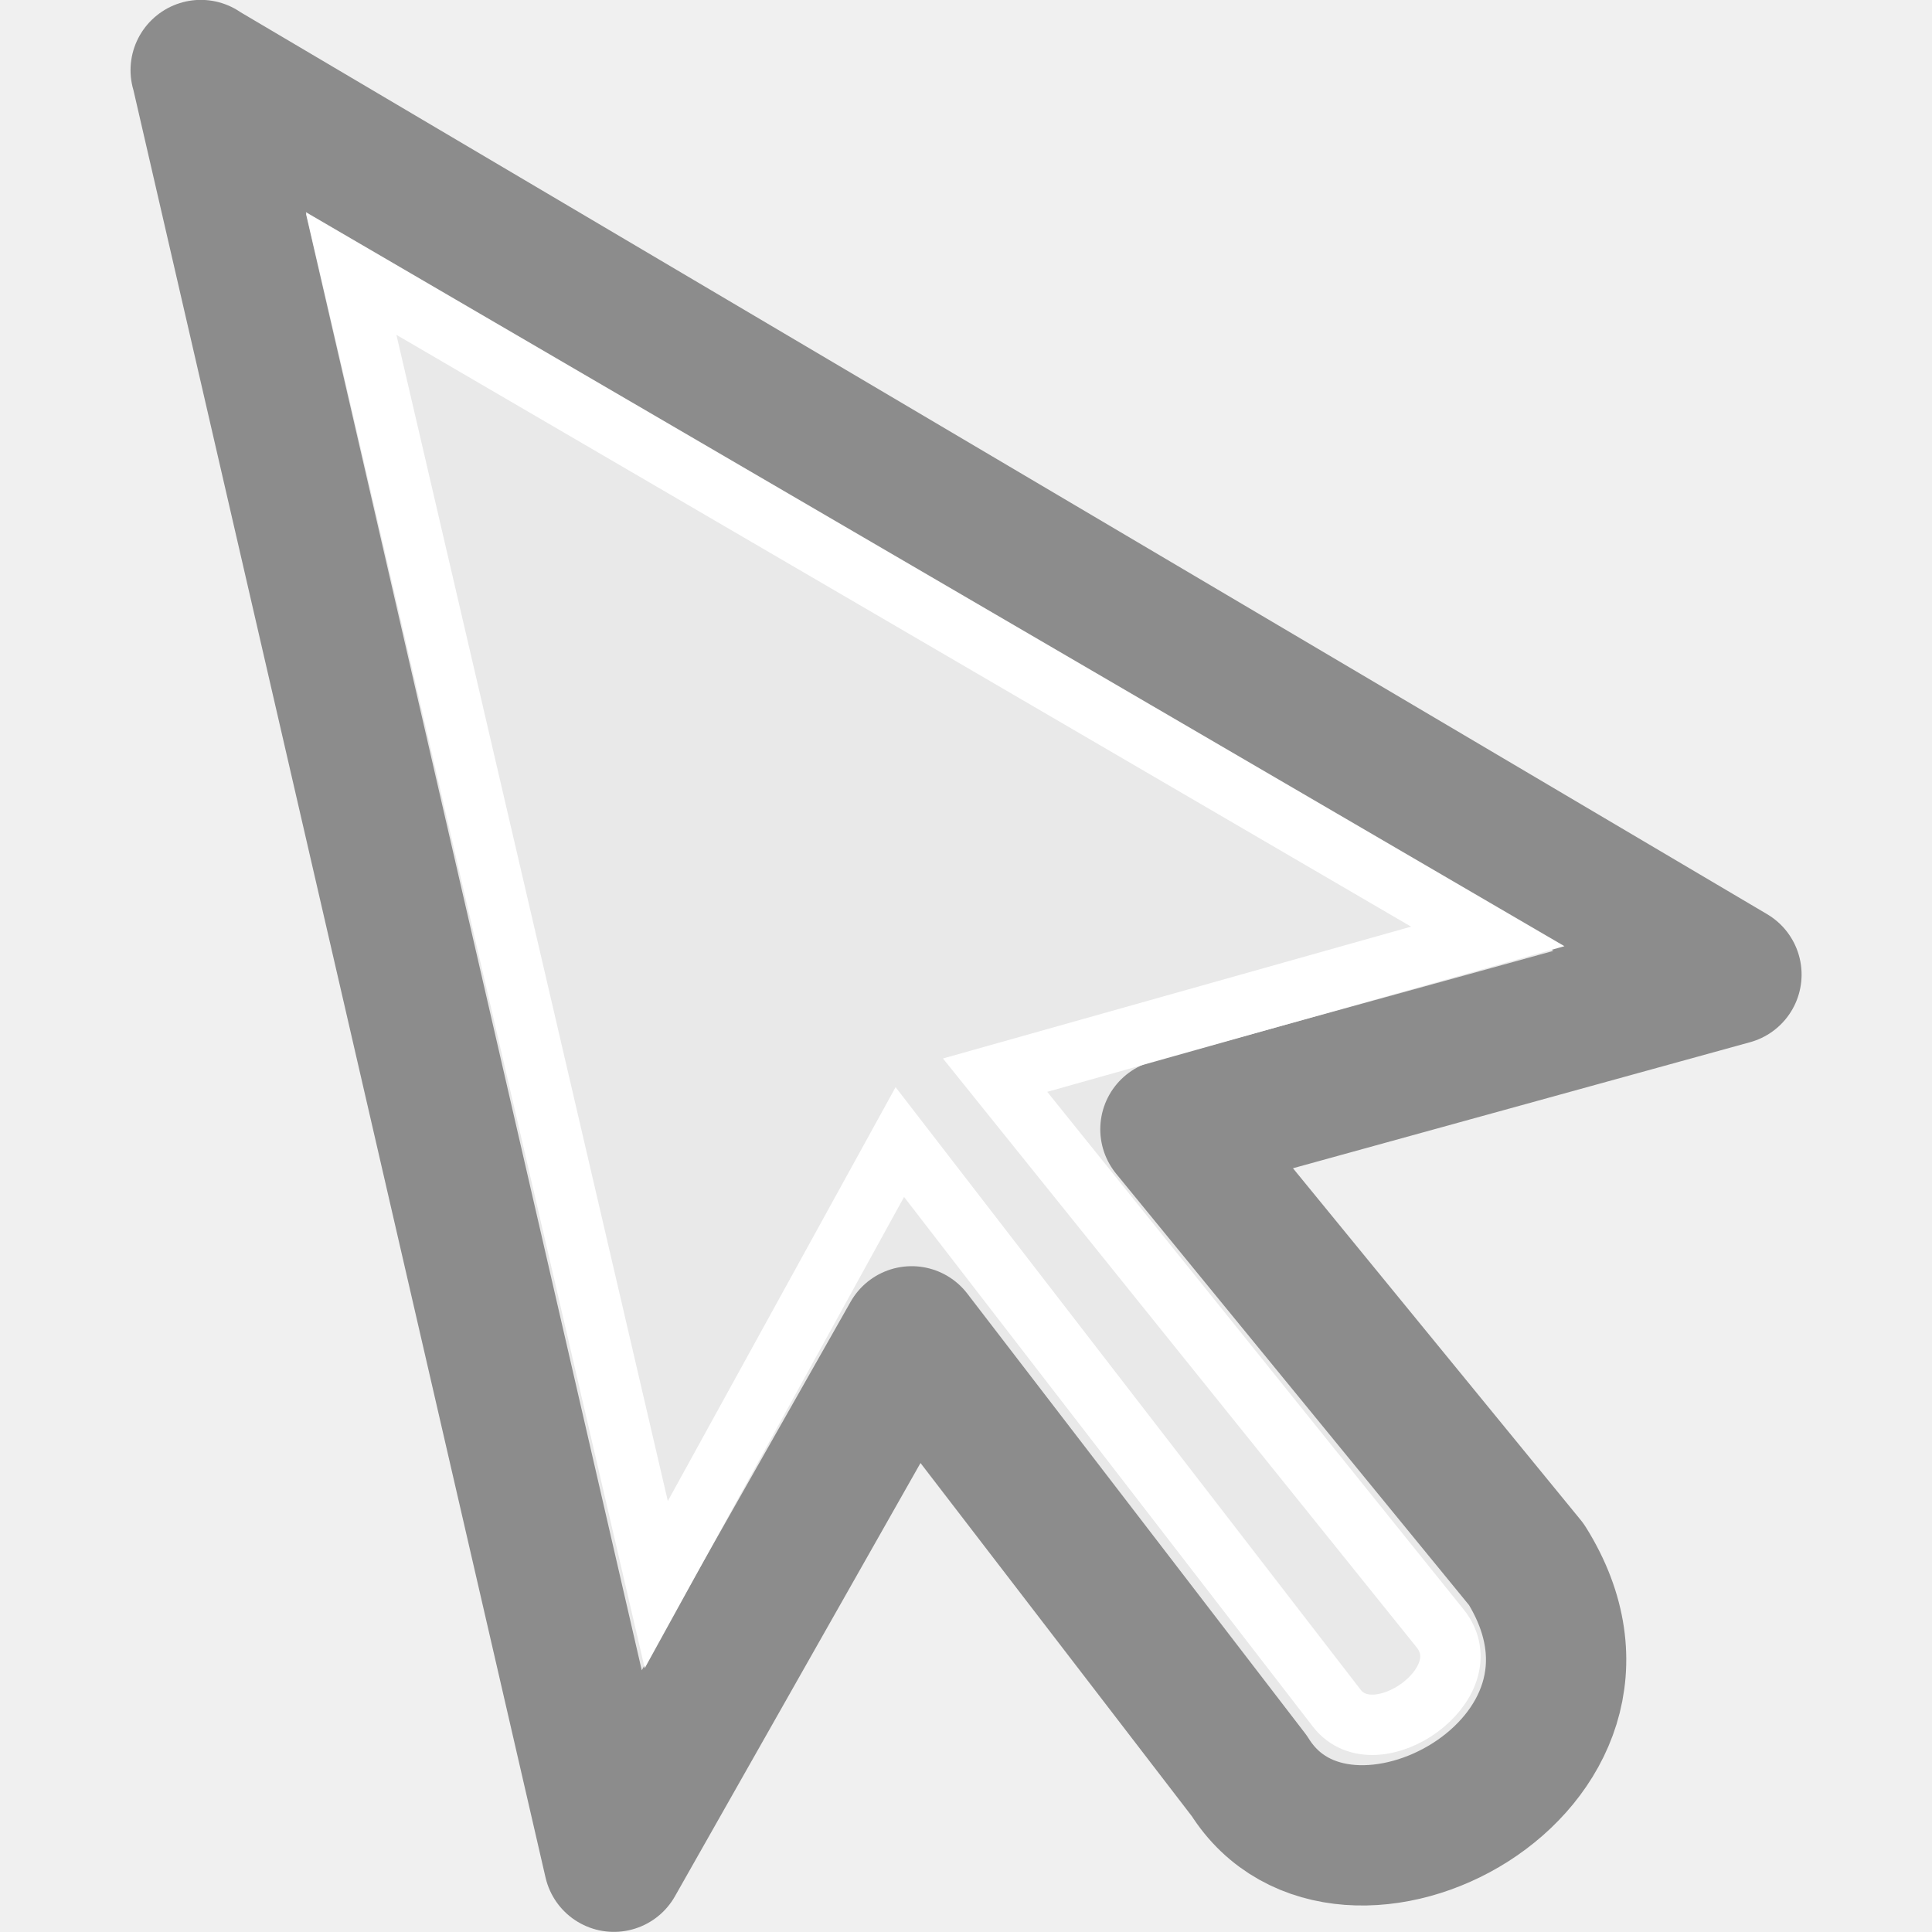
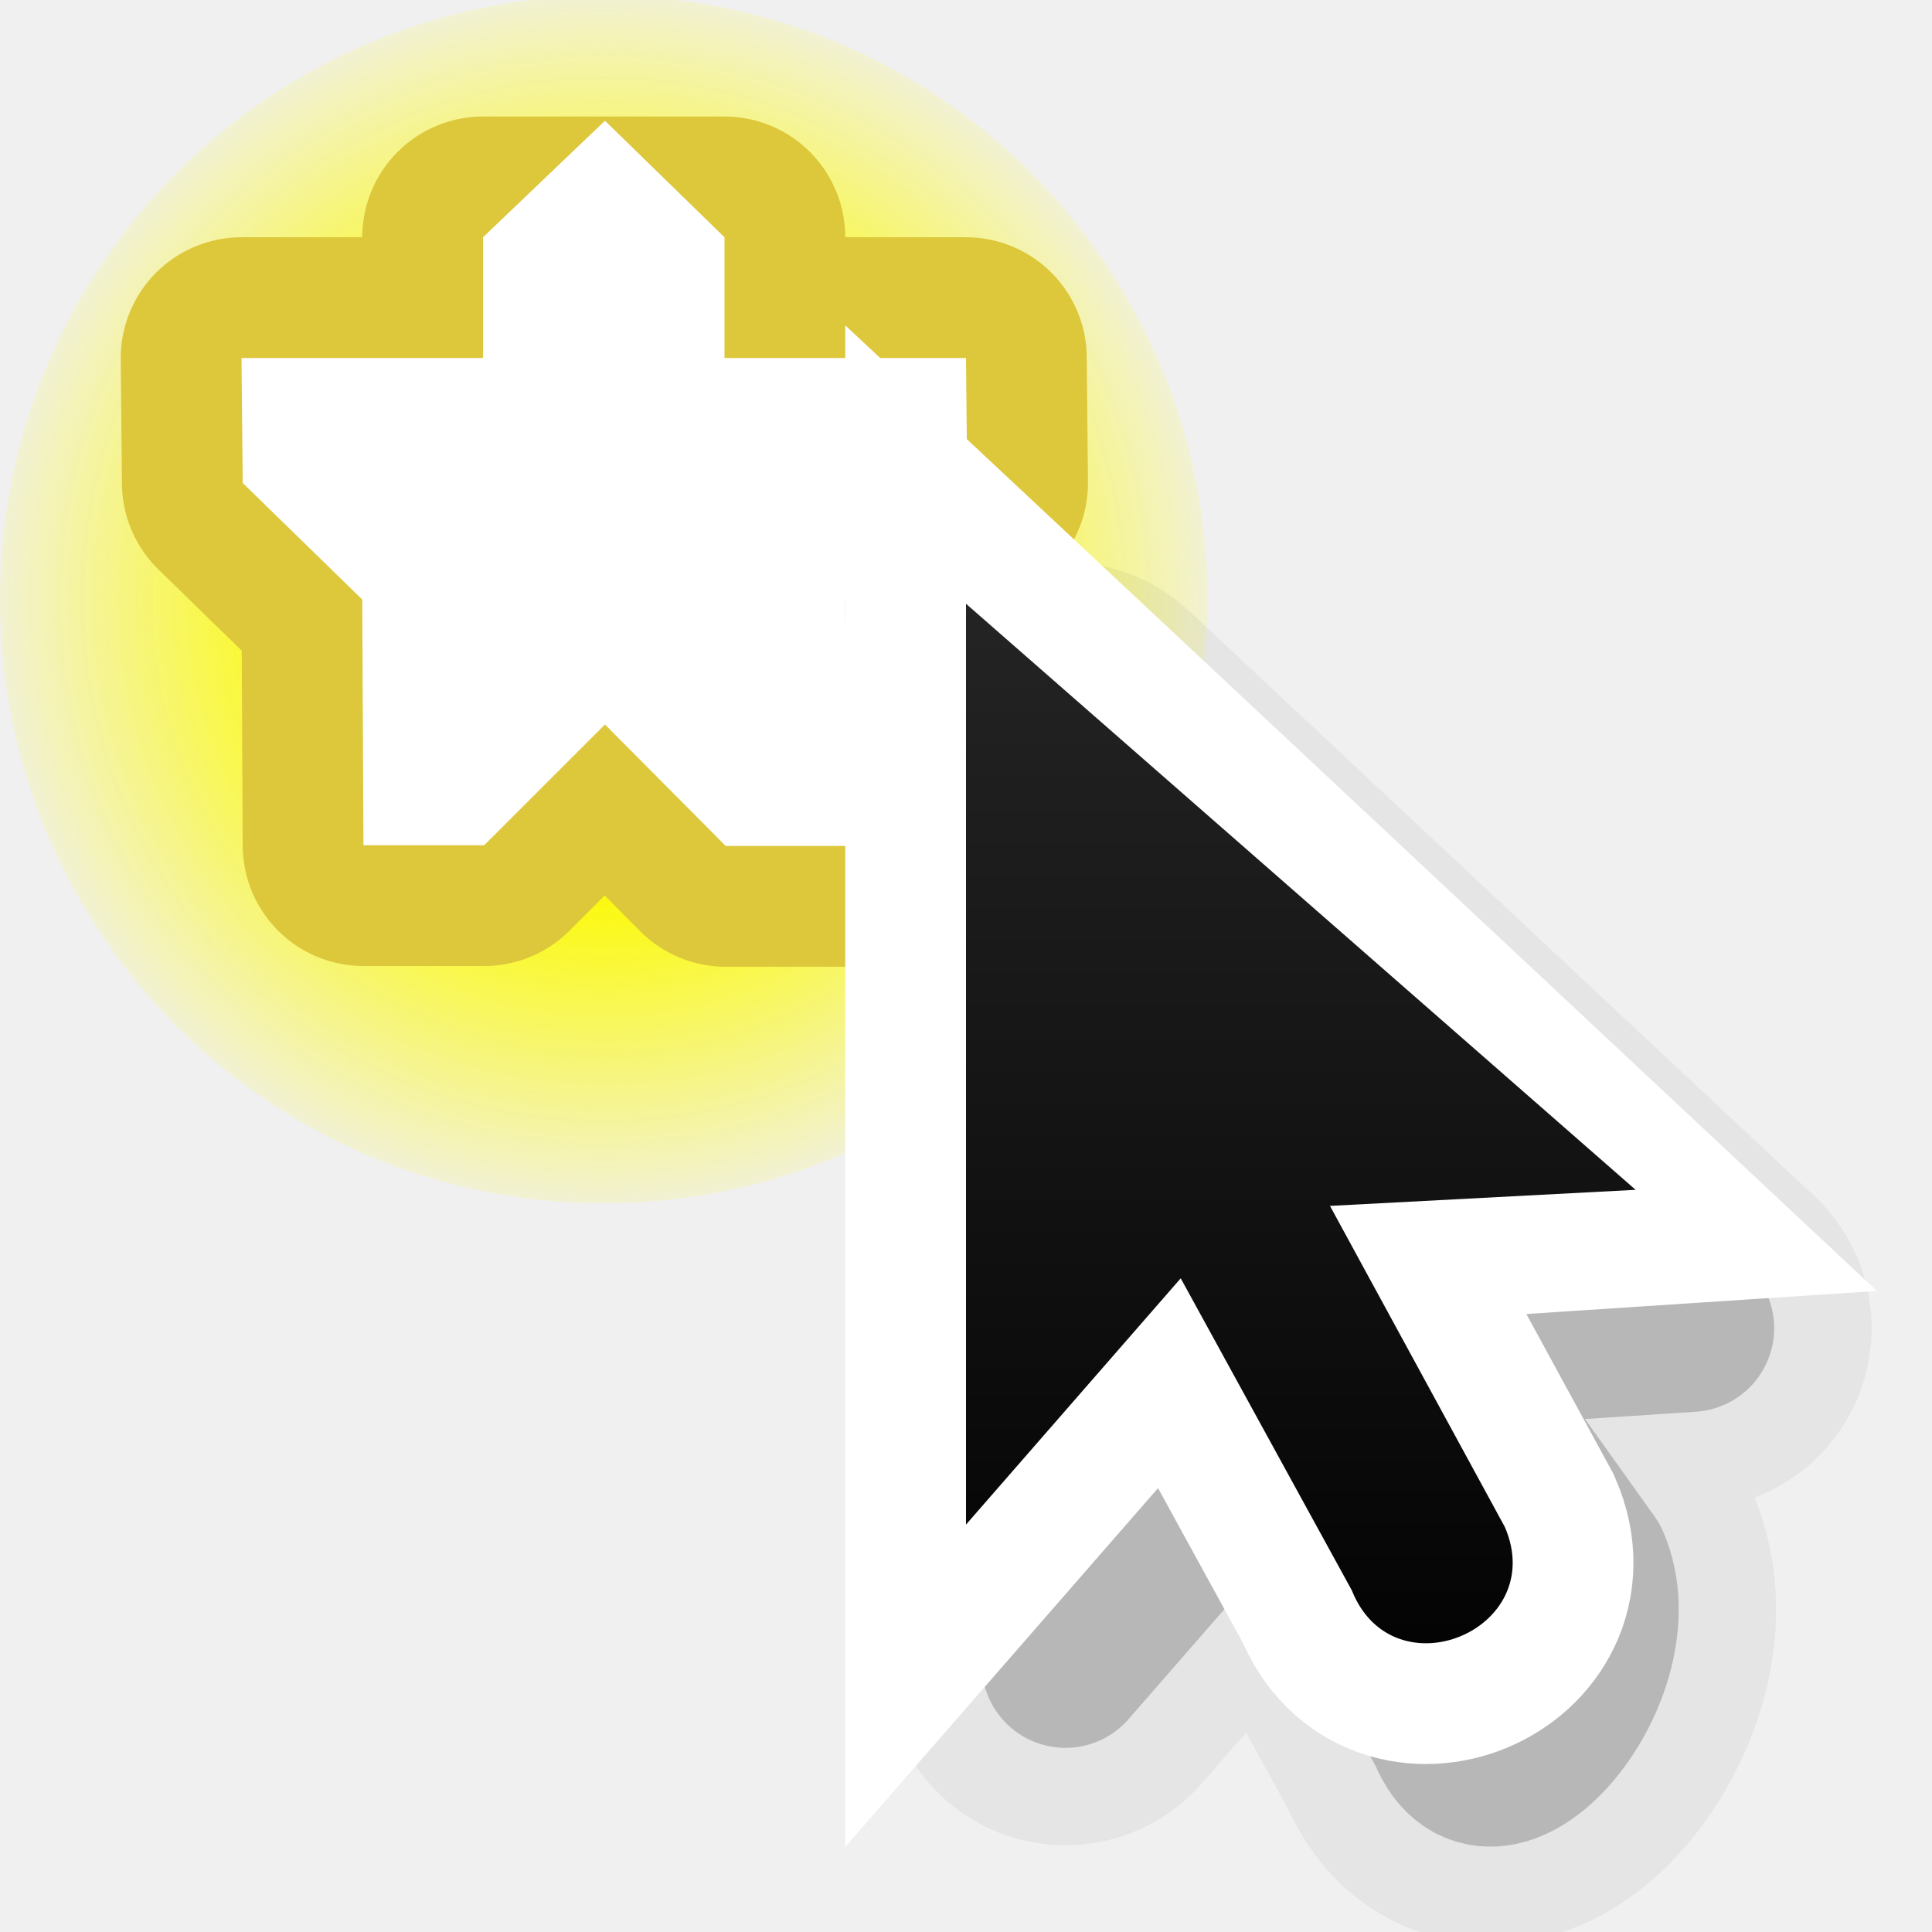
- <svg xmlns="http://www.w3.org/2000/svg" viewBox="0 0 16 16">
-   <path d="m1.662.581 12.677 7.49-4.646 1.281s2.948 3.604 2.948 3.604c1.042 1.667-1.513 3.002-2.294 1.752 0 0-2.797-3.641-2.797-3.641l-2.466 4.351-3.421-14.838z" fill="#e9e9e9" fill-rule="evenodd" stroke="#8c8c8c" stroke-linejoin="round" stroke-width="1.162" />
-   <path d="m2.908 2.265 9.413 5.49-4.08 1.149 3.685 4.581c.365.454-.533 1.079-.855.662l-3.619-4.689-2.017 3.665z" fill="none" stroke="#fff" stroke-width=".5" />
+ <svg xmlns="http://www.w3.org/2000/svg" height="16" width="16">
+   <radialGradient id="a" cx="38.659" cy="9.341" gradientUnits="userSpaceOnUse" r="8.342">
+     <stop offset="0" stop-color="#fff" />
+     <stop offset=".25" stop-color="#fefede" stop-opacity=".918" />
+     <stop offset=".5" stop-color="#fbf911" />
+     <stop offset="1" stop-color="#fffc04" stop-opacity=".122" />
+   </radialGradient>
+   <linearGradient id="b" gradientUnits="userSpaceOnUse" x1="14" x2="6" y1="8" y2="16">
+     <stop offset="0" stop-color="#fff" />
+     <stop offset=".125" stop-color="#fff" stop-opacity="0" />
+     <stop offset="1" stop-color="#fff" stop-opacity="0" />
+   </linearGradient>
+   <clipPath id="c">
+     <path d="m8 2.686v14l3.133-3.82 2.066 4.986a1 1 0 1 0 1.848-.766l-2.111-5.096 4.379.01z" />
+   </clipPath>
+   <linearGradient id="d" gradientUnits="userSpaceOnUse" x1="9.978" x2="9.978" y1="13.913" y2="-5.872">
+     <stop offset="0" />
+     <stop offset="1" stop-color="#333" />
+   </linearGradient>
+   <g fill-rule="evenodd" transform="translate(-5.99)">
+     <path d="m47.001 9.341c0 4.607-3.735 8.342-8.342 8.342-4.607 0-8.342-3.735-8.342-8.342 0-4.607 3.735-8.342 8.342-8.342 4.607 0 8.342 3.735 8.342 8.342z" fill="url(#a)" transform="matrix(.5994018 0 0 .5994018 -12.18219 -.6343182)" />
+     <g fill="#fff">
+       <path d="m9.99 1.965v1h-2l.01 1.035.99.965.01 2.035h1l1-1 1 1.006h1l-.01-2.041 1.01-.965-.01-1.035h-2v-1h-.941z" stroke="#ddc73b" stroke-linejoin="round" stroke-width="2" />
+       <path d="m9.99 1.965v1h-2l.01 1.035.99.965.01 2.035h1l1-1 1 1.006h1l-.01-2.041 1.01-.965-.01-1.035h-2v-1l-.99-.965z" />
+     </g>
+   </g>
+   <g transform="matrix(.6932741 0 0 .6932741 3.147082 5)">
+     <path d="m8.188 1.667v11l2.565-2.942 2.044 3.728c.495 1.243 2.143-.743 1.613-1.972l-1.874-2.622 3.118-.205z" fill-rule="evenodd" opacity=".05" stroke="#000" stroke-linejoin="round" stroke-width="4.327" />
+     <path d="m8.188 1.667v11l2.565-2.942 2.044 3.728c.495 1.243 2.143-.743 1.613-1.972l-1.874-2.622 3.118-.205z" fill-rule="evenodd" opacity=".2" stroke="#000" stroke-linejoin="round" stroke-width="2" />
+     <path d="m7 0v11l2.565-2.942 2.044 3.728c.495 1.243 2.357.471 1.828-.757l-2.089-3.836 3.118-.205z" fill="none" stroke="#fff" stroke-width="2.885" />
+     <path clip-path="url(#c)" d="m6.989 6.936v11.12l2.593-2.974 2.066 3.769c.5 1.256 2.383.476 1.848-.766l-2.111-3.878 3.151-.207z" fill="none" opacity=".4" stroke="url(#b)" stroke-width="2.916" transform="matrix(.9892473 0 0 .9892473 .086022 -6.861307)" />
+     <path d="m7 0v11l2.565-2.942 2.044 3.728c.495 1.243 2.357.471 1.828-.757l-2.089-3.836 3.651-.192z" fill="url(#d)" fill-rule="evenodd" />
+   </g>
</svg>
